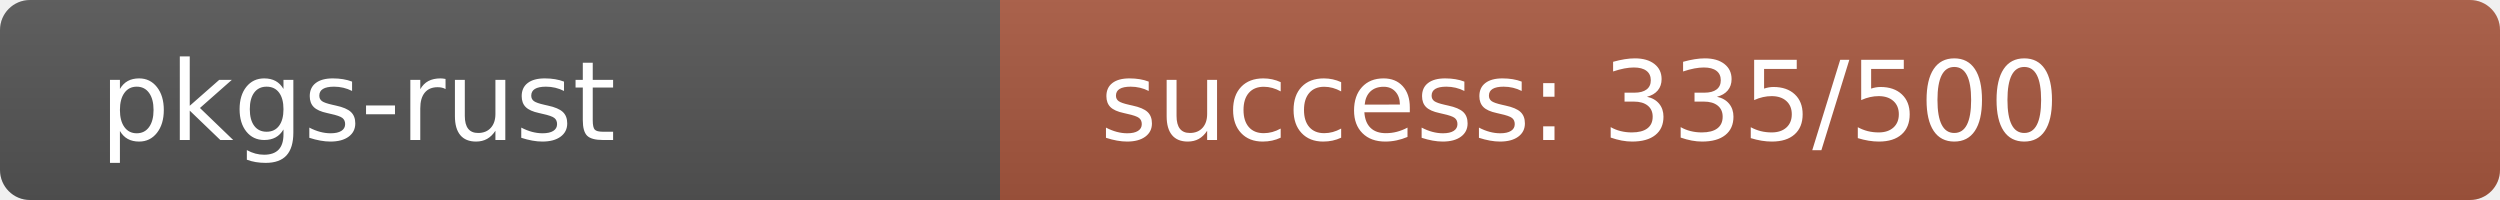
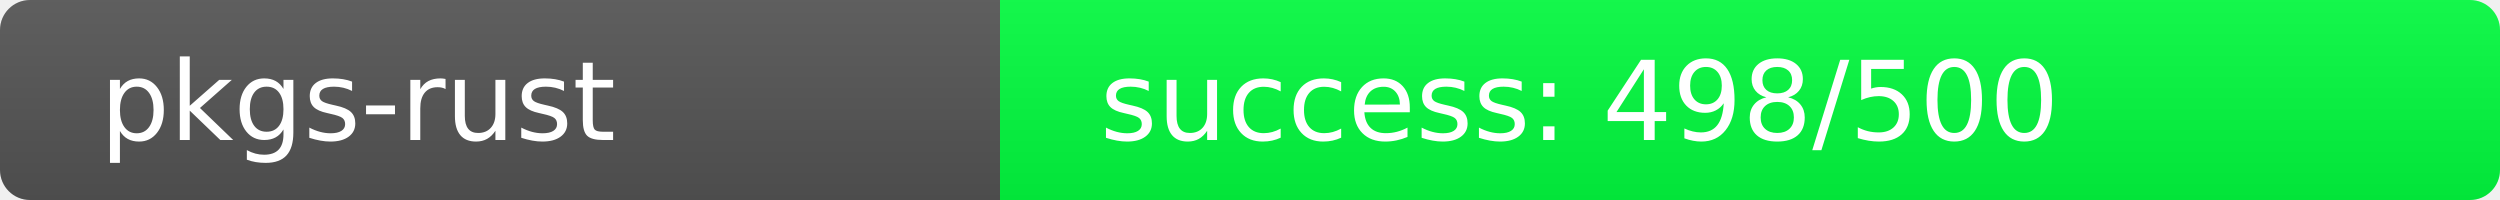
<svg xmlns="http://www.w3.org/2000/svg" width="250" height="20" role="img">
  <linearGradient id="s" x2="0" y2="100%">
    <stop offset="0" stop-color="#bbb" stop-opacity=".1" />
    <stop offset="1" stop-opacity=".1" />
  </linearGradient>
  <clipPath id="r">
    <rect width="250" height="20" rx="3" fill="#fff" />
  </clipPath>
  <g clip-path="url(#r)">
    <rect width="100" height="20" fill="#555" />
-     <rect x="100" width="150" height="20" fill="rgb(168,88,64)" />
+     <rect x="100" width="150" height="20" fill="rgb(2,254,64)" />
    <rect width="250" height="20" fill="url(#s)" />
  </g>
  <g fill="#fff" text-anchor="start" font-family="Verdana,Geneva,DejaVu Sans,sans-serif" text-rendering="geometricPrecision" font-size="110">
    <text x="100" y="140" transform="scale(.1)" fill="#fff">pkgs-rust</text>
-     <text x="1100" y="140" transform="scale(.1)" fill="#fff">success: 335/500</text>
+     <text x="1100" y="140" transform="scale(.1)" fill="#fff">success: 498/500</text>
  </g>
</svg>
